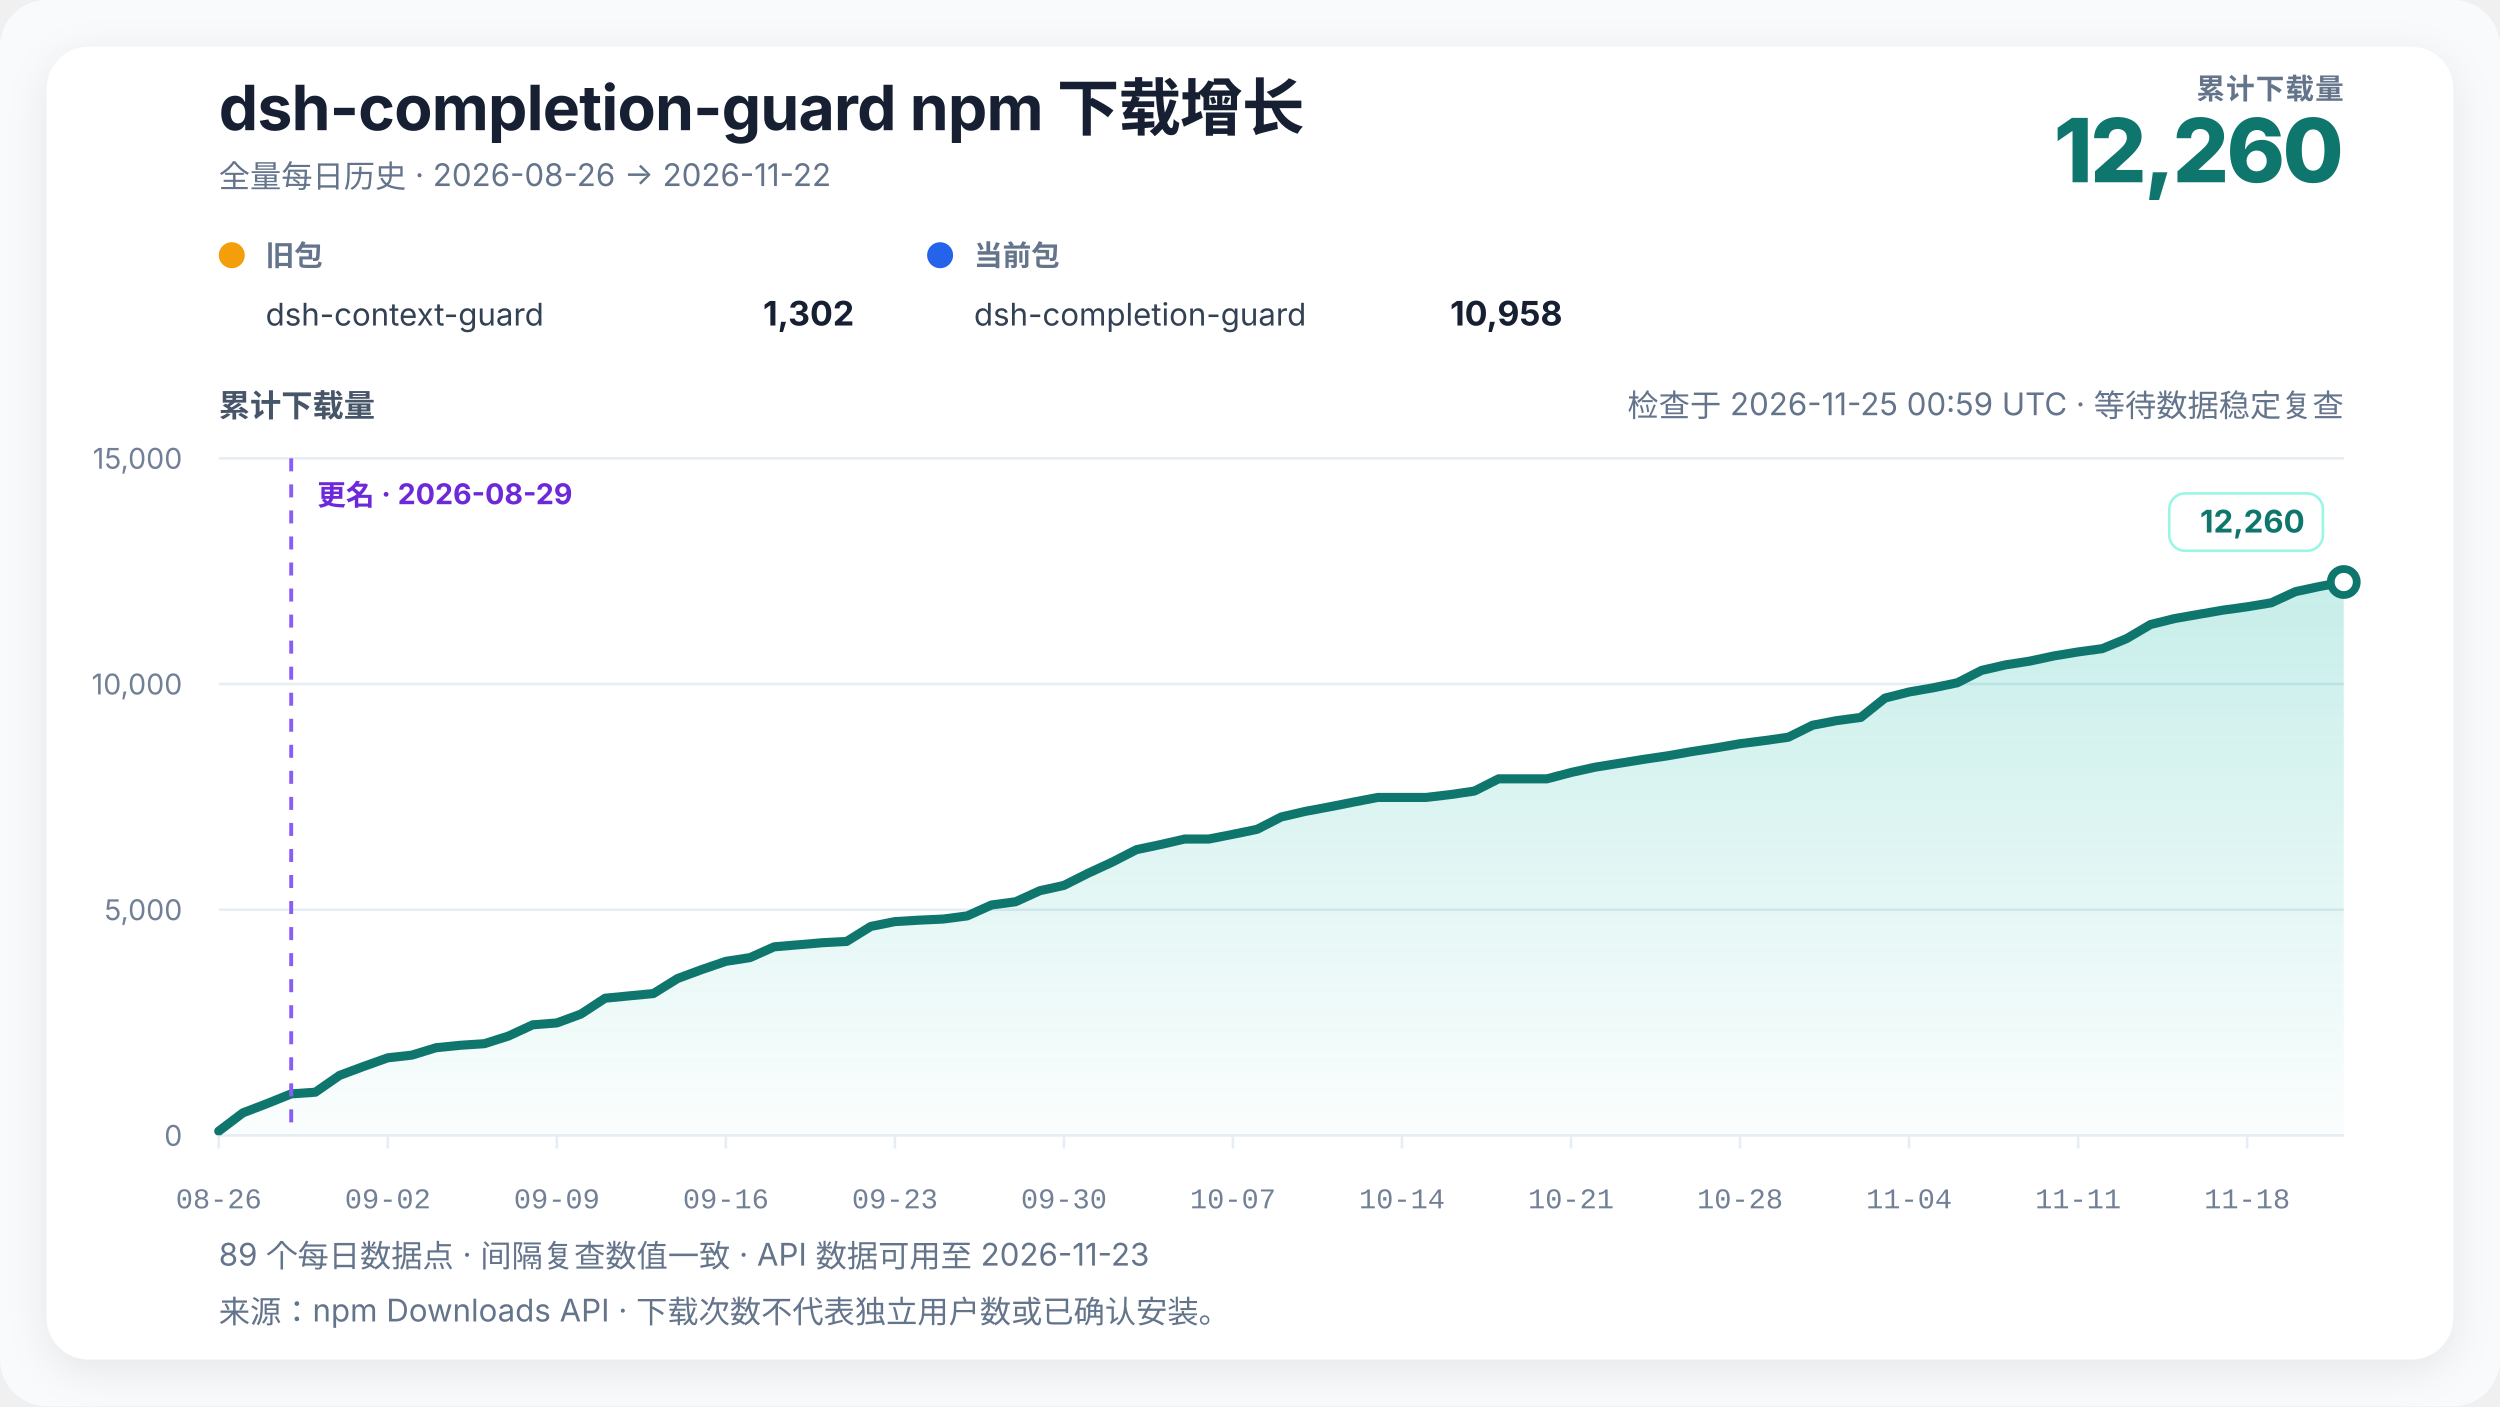
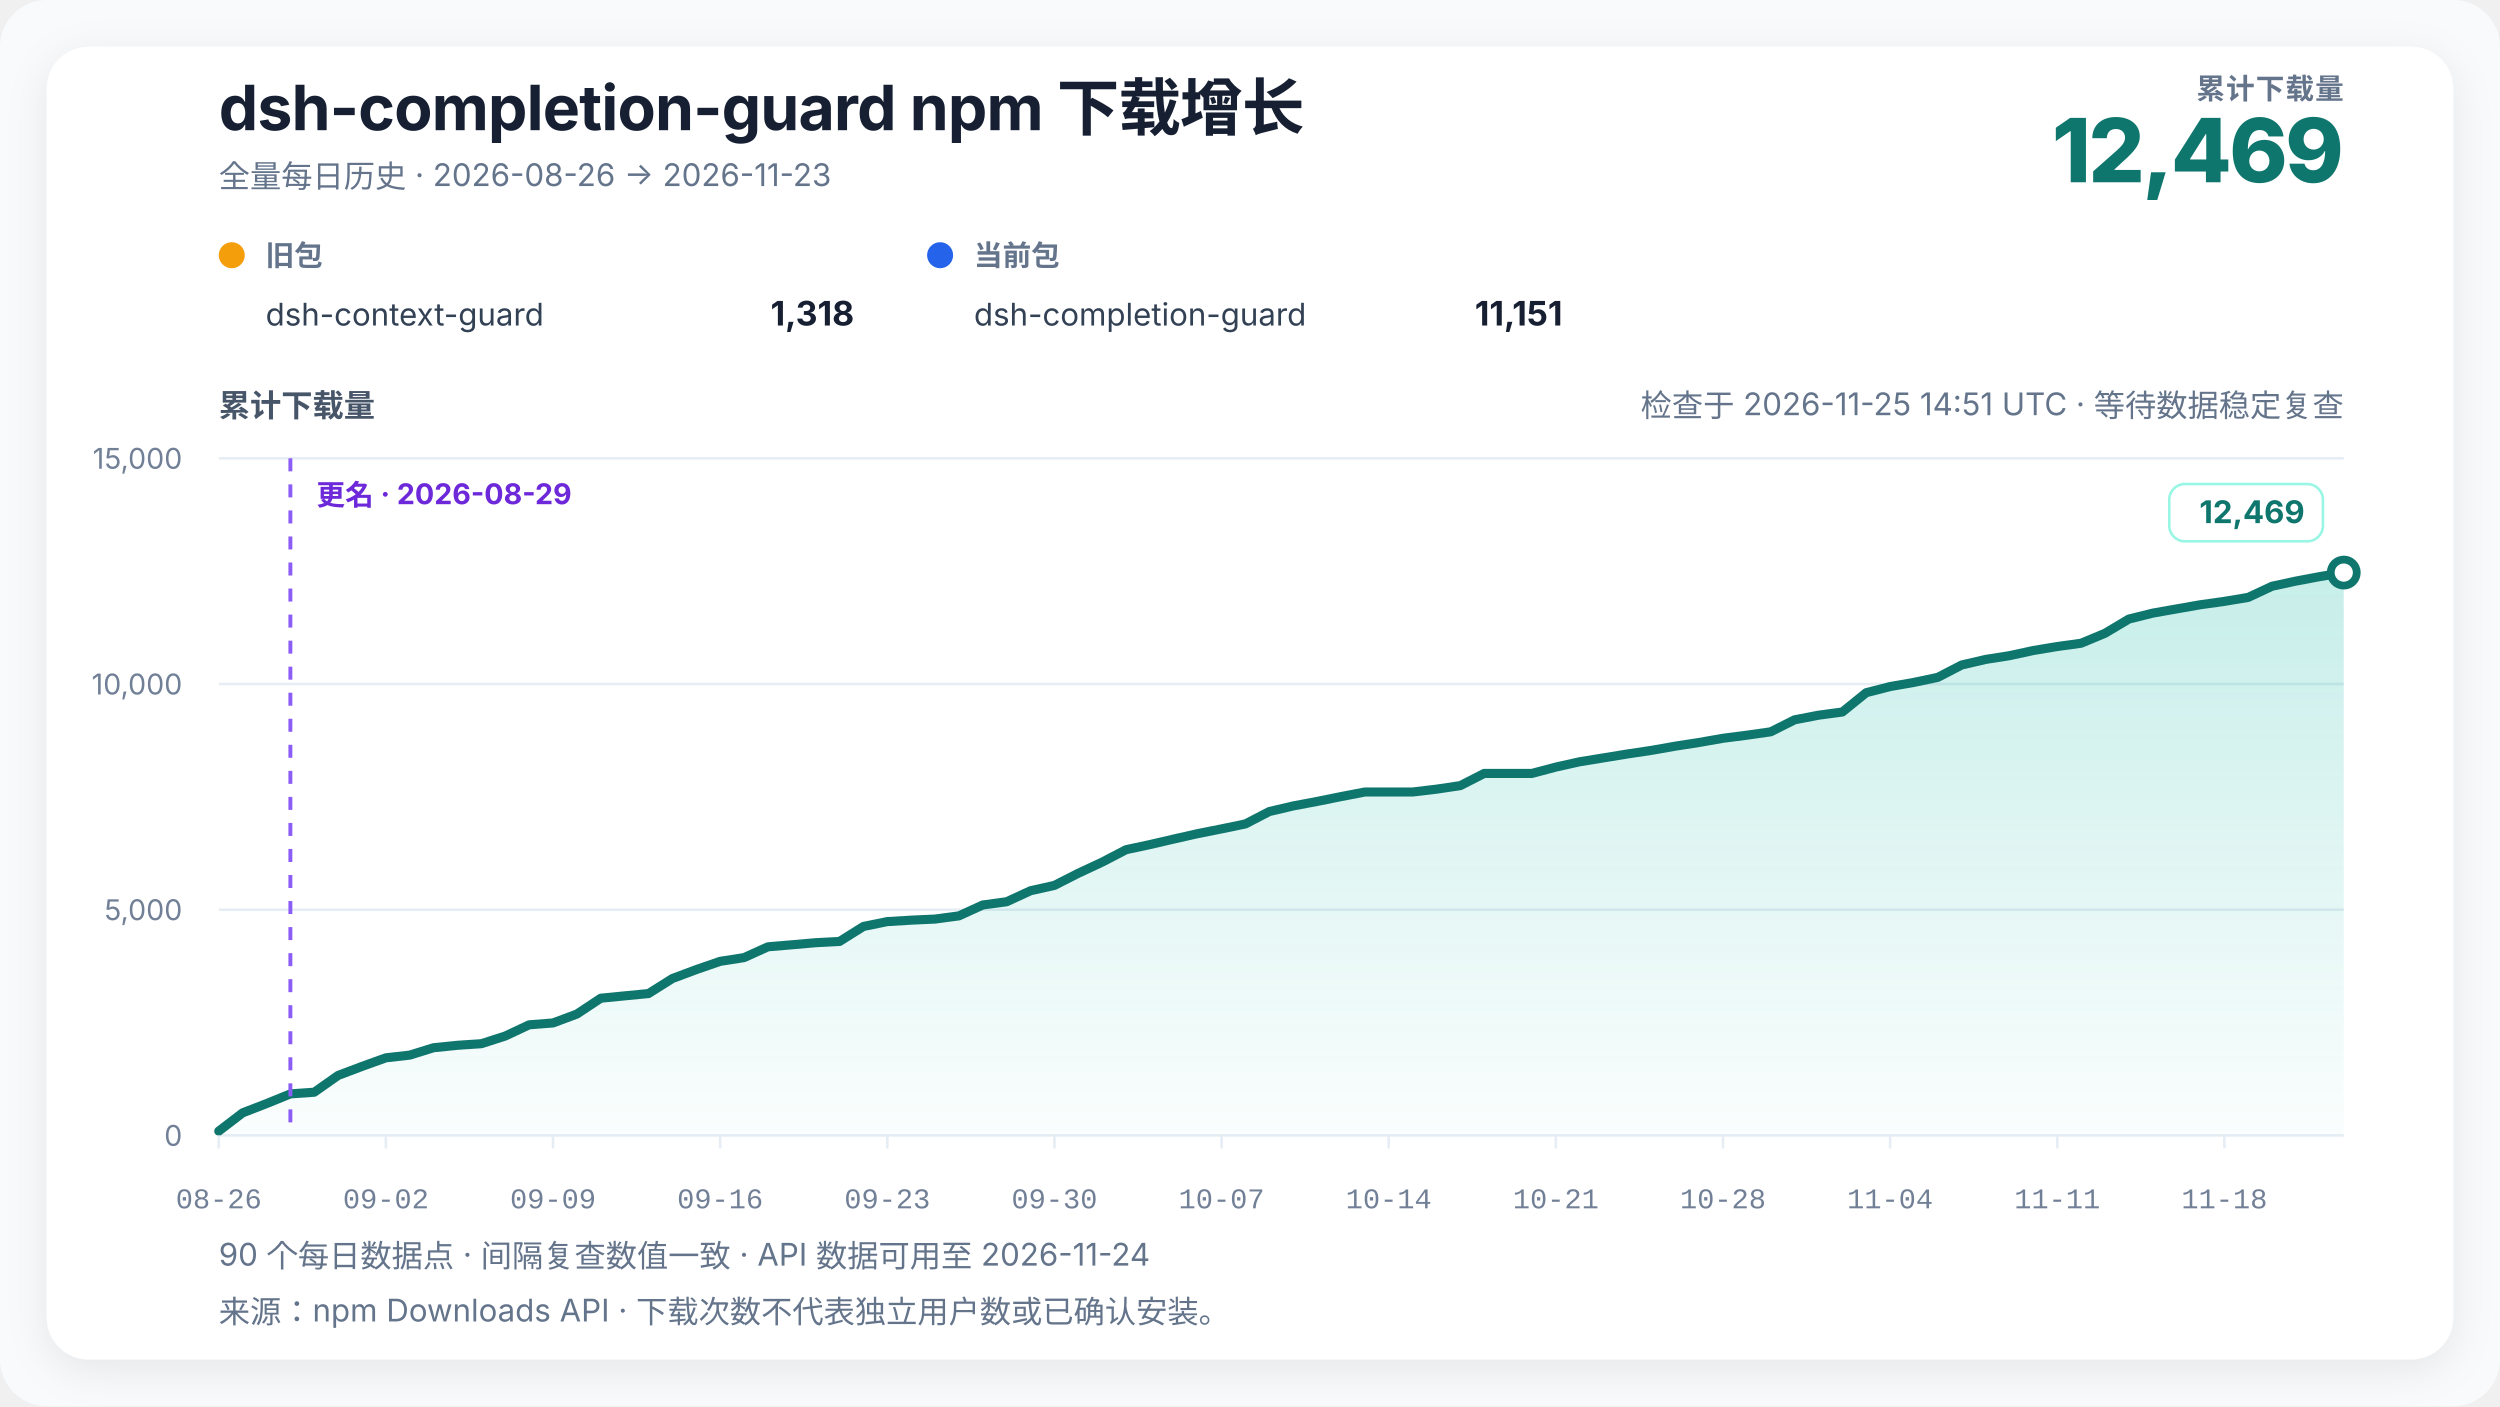
<svg xmlns="http://www.w3.org/2000/svg" width="960" height="540" viewBox="0 0 960 540" role="img" aria-labelledby="chart-title chart-desc" data-renderer-version="4" data-tick-step-days="7">
  <defs>
    <linearGradient id="growth-fill" x1="0" y1="0" x2="0" y2="1">
      <stop offset="0%" stop-color="#14b8a6" stop-opacity="0.24" />
      <stop offset="100%" stop-color="#14b8a6" stop-opacity="0.02" />
    </linearGradient>
    <filter id="soft-shadow" x="-10%" y="-10%" width="120%" height="120%">
      <feDropShadow dx="0" dy="4" stdDeviation="8" flood-color="#0f172a" flood-opacity="0.08" />
    </filter>
  </defs>
  <style>
    text { font-family: Inter, ui-sans-serif, -apple-system, BlinkMacSystemFont, "Segoe UI", "PingFang SC", "Microsoft YaHei", sans-serif; fill: #172033; }
    .title { font-size: 24px; font-weight: 720; letter-spacing: -0.3px; }
    .subtitle { font-size: 12px; fill: #64748b; }
    .metric-label { font-size: 11px; fill: #64748b; font-weight: 650; letter-spacing: 0.4px; }
    .metric-value { font-size: 34px; fill: #0f766e; font-weight: 760; letter-spacing: -1px; }
    .axis-title { font-size: 12px; fill: #475569; font-weight: 650; }
    .axis { font-size: 11px; fill: #718096; }
    .x-axis-tick { font-family: ui-monospace, "SFMono-Regular", Consolas, "Liberation Mono", monospace; font-variant-numeric: tabular-nums; }
    .grid { stroke: #e6edf4; stroke-width: 1; }
    .package-role { font-size: 11px; fill: #64748b; font-weight: 650; }
    .package-name { font-size: 12px; fill: #334155; }
    .package-total { font-size: 13px; fill: #172033; font-weight: 720; }
    .rename { stroke: #8b5cf6; stroke-width: 1.5; stroke-dasharray: 5 5; }
    .rename-label { font-size: 11px; fill: #6d28d9; font-weight: 650; }
    .endpoint { font-size: 12px; fill: #0f766e; font-weight: 740; }
    .endpoint-backdrop { fill: #ffffff; stroke: #99f6e4; stroke-width: 1; }
  </style>
  <rect width="100%" height="100%" rx="18" fill="#f8fafc" />
  <rect x="18" y="18" width="924" height="504" rx="16" fill="#ffffff" filter="url(#soft-shadow)" />
  <text x="84" y="50" class="title">dsh-completion-guard npm 下载增长</text>
-   <text x="84" y="72" class="subtitle">全量每日历史 · 2026-08-26 → 2026-11-22</text>
+   <text x="84" y="72" class="subtitle">全量每日历史 · 2026-08-26 → 2026-11-23</text>
  <text x="900" y="38" text-anchor="end" class="metric-label">累计下载量</text>
-   <text x="900" y="70" text-anchor="end" class="metric-value">12,260</text>
+   <text x="900" y="70" text-anchor="end" class="metric-value">12,469</text>
  <g transform="translate(84,102)">
    <circle cx="5" cy="-4" r="5" fill="#f59e0b" />
    <text x="18" y="0" class="package-role">旧包</text>
    <text x="18" y="23" class="package-name">dsh-context-guard</text>
-     <text x="244" y="23" text-anchor="end" class="package-total">1,302</text>
+     <text x="244" y="23" text-anchor="end" class="package-total">1,318</text>
  </g>
  <g transform="translate(356,102)">
    <circle cx="5" cy="-4" r="5" fill="#2563eb" />
    <text x="18" y="0" class="package-role">当前包</text>
    <text x="18" y="23" class="package-name">dsh-completion-guard</text>
-     <text x="244" y="23" text-anchor="end" class="package-total">10,958</text>
+     <text x="244" y="23" text-anchor="end" class="package-total">11,151</text>
  </g>
-   <text x="900" y="160" text-anchor="end" class="subtitle refresh-status">检查于 2026-11-25 00:59 UTC · 等待数据稳定复查</text>
+   <text x="900" y="160" text-anchor="end" class="subtitle refresh-status">检查于 2026-11-25 14:51 UTC · 等待数据稳定复查</text>
  <text x="84" y="160" class="axis-title">累计下载量</text>
  <line x1="84" y1="436" x2="900" y2="436" class="grid" />
  <text x="70" y="440" text-anchor="end" class="axis">0</text>
  <line x1="84" y1="349.333" x2="900" y2="349.333" class="grid" />
  <text x="70" y="353.333" text-anchor="end" class="axis">5,000</text>
  <line x1="84" y1="262.667" x2="900" y2="262.667" class="grid" />
  <text x="70" y="266.667" text-anchor="end" class="axis">10,000</text>
  <line x1="84" y1="176" x2="900" y2="176" class="grid" />
  <text x="70" y="180" text-anchor="end" class="axis">15,000</text>
-   <polygon points="84.00,436 84.00,434.35 93.27,427.33 102.55,423.78 111.82,420.05 121.09,419.41 130.36,412.96 139.64,409.50 148.91,406.20 158.18,405.16 167.45,402.32 176.73,401.39 186.00,400.78 195.27,397.83 204.55,393.53 213.82,392.81 223.09,389.39 232.36,383.31 241.64,382.41 250.91,381.52 260.18,375.75 269.45,372.32 278.73,369.15 288.00,367.72 297.27,363.58 306.55,362.80 315.82,362.00 325.09,361.52 334.36,355.76 343.64,353.89 352.91,353.34 362.18,352.92 371.45,351.69 380.73,347.51 390.00,346.27 399.27,342.04 408.55,339.99 417.82,335.33 427.09,331.05 436.36,326.28 445.64,324.32 454.91,322.19 464.18,322.19 473.45,320.37 482.73,318.46 492.00,313.71 501.27,311.56 510.55,309.83 519.82,307.98 529.09,306.21 538.36,306.21 547.64,306.21 556.91,305.12 566.18,303.76 575.45,299.07 584.73,299.07 594.00,299.07 603.27,296.64 612.55,294.59 621.82,293.10 631.09,291.60 640.36,290.23 649.64,288.61 658.91,287.19 668.18,285.58 677.45,284.40 686.73,283.09 696.00,278.49 705.27,276.72 714.55,275.49 723.82,268.07 733.09,265.72 742.36,264.11 751.64,262.18 760.91,257.43 770.18,255.30 779.45,253.86 788.73,251.87 798.00,250.34 807.27,249.08 816.55,245.26 825.82,239.80 835.09,237.52 844.36,235.90 853.64,234.29 862.91,233.01 872.18,231.47 881.45,227.19 890.73,225.21 900.00,223.49 900.00,436" fill="url(#growth-fill)" />
-   <polyline points="84.00,434.35 93.27,427.33 102.55,423.78 111.82,420.05 121.09,419.41 130.36,412.96 139.64,409.50 148.91,406.20 158.18,405.16 167.45,402.32 176.73,401.39 186.00,400.78 195.27,397.83 204.55,393.53 213.82,392.81 223.09,389.39 232.36,383.31 241.64,382.41 250.91,381.52 260.18,375.75 269.45,372.32 278.73,369.15 288.00,367.72 297.27,363.58 306.55,362.80 315.82,362.00 325.09,361.52 334.36,355.76 343.64,353.89 352.91,353.34 362.18,352.92 371.45,351.69 380.73,347.51 390.00,346.27 399.27,342.04 408.55,339.99 417.82,335.33 427.09,331.05 436.36,326.28 445.64,324.32 454.91,322.19 464.18,322.19 473.45,320.37 482.73,318.46 492.00,313.71 501.27,311.56 510.55,309.83 519.82,307.98 529.09,306.21 538.36,306.21 547.64,306.21 556.91,305.12 566.18,303.76 575.45,299.07 584.73,299.07 594.00,299.07 603.27,296.64 612.55,294.59 621.82,293.10 631.09,291.60 640.36,290.23 649.64,288.61 658.91,287.19 668.18,285.58 677.45,284.40 686.73,283.09 696.00,278.49 705.27,276.72 714.55,275.49 723.82,268.07 733.09,265.72 742.36,264.11 751.64,262.18 760.91,257.43 770.18,255.30 779.45,253.86 788.73,251.87 798.00,250.34 807.27,249.08 816.55,245.26 825.82,239.80 835.09,237.52 844.36,235.90 853.64,234.29 862.91,233.01 872.18,231.47 881.45,227.19 890.73,225.21 900.00,223.49" fill="none" stroke="#0f766e" stroke-width="3.5" stroke-linejoin="round" stroke-linecap="round" />
-   <line x1="111.818" y1="176" x2="111.818" y2="436" class="rename" />
-   <text x="121.818" y="194" text-anchor="start" class="rename-label">更名 · 2026-08-29</text>
-   <circle cx="900" cy="223.493" r="5" fill="#ffffff" stroke="#0f766e" stroke-width="3" />
+   <polygon points="84.00,436 84.00,434.35 93.17,427.33 102.34,423.78 111.51,420.05 120.67,419.41 129.84,412.96 139.01,409.50 148.18,406.20 157.35,405.16 166.52,402.32 175.69,401.39 184.85,400.78 194.02,397.83 203.19,393.53 212.36,392.81 221.53,389.39 230.70,383.31 239.87,382.41 249.03,381.52 258.20,375.75 267.37,372.32 276.54,369.15 285.71,367.72 294.88,363.58 304.04,362.80 313.21,362.00 322.38,361.52 331.55,355.76 340.72,353.89 349.89,353.34 359.06,352.92 368.22,351.69 377.39,347.51 386.56,346.27 395.73,342.04 404.90,339.99 414.07,335.33 423.24,331.05 432.40,326.28 441.57,324.32 450.74,322.19 459.91,320.11 469.08,318.29 478.25,316.38 487.42,311.63 496.58,309.48 505.75,307.75 514.92,305.90 524.09,304.13 533.26,304.13 542.43,304.13 551.60,303.04 560.76,301.68 569.93,296.99 579.10,296.99 588.27,296.99 597.44,294.56 606.61,292.51 615.78,291.02 624.94,289.52 634.11,288.15 643.28,286.53 652.45,285.11 661.62,283.50 670.79,282.32 679.96,281.01 689.12,276.41 698.29,274.64 707.46,273.41 716.63,265.99 725.80,263.64 734.97,262.03 744.13,260.10 753.30,255.35 762.47,253.22 771.64,251.78 780.81,249.79 789.98,248.26 799.15,247.00 808.31,243.18 817.48,237.72 826.65,235.44 835.82,233.82 844.99,232.21 854.16,230.93 863.33,229.39 872.49,225.11 881.66,223.13 890.83,221.41 900.00,219.87 900.00,436" fill="url(#growth-fill)" />
+   <polyline points="84.00,434.35 93.17,427.33 102.34,423.78 111.51,420.05 120.67,419.41 129.84,412.96 139.01,409.50 148.18,406.20 157.35,405.16 166.52,402.32 175.69,401.39 184.85,400.78 194.02,397.83 203.19,393.53 212.36,392.81 221.53,389.39 230.70,383.31 239.87,382.41 249.03,381.52 258.20,375.75 267.37,372.32 276.54,369.15 285.71,367.72 294.88,363.58 304.04,362.80 313.21,362.00 322.38,361.52 331.55,355.76 340.72,353.89 349.89,353.34 359.06,352.92 368.22,351.69 377.39,347.51 386.56,346.27 395.73,342.04 404.90,339.99 414.07,335.33 423.24,331.05 432.40,326.28 441.57,324.32 450.74,322.19 459.91,320.11 469.08,318.29 478.25,316.38 487.42,311.63 496.58,309.48 505.75,307.75 514.92,305.90 524.09,304.13 533.26,304.13 542.43,304.13 551.60,303.04 560.76,301.68 569.93,296.99 579.10,296.99 588.27,296.99 597.44,294.56 606.61,292.51 615.78,291.02 624.94,289.52 634.11,288.15 643.28,286.53 652.45,285.11 661.62,283.50 670.79,282.32 679.96,281.01 689.12,276.41 698.29,274.64 707.46,273.41 716.63,265.99 725.80,263.64 734.97,262.03 744.13,260.10 753.30,255.35 762.47,253.22 771.64,251.78 780.81,249.79 789.98,248.26 799.15,247.00 808.31,243.18 817.48,237.72 826.65,235.44 835.82,233.82 844.99,232.21 854.16,230.93 863.33,229.39 872.49,225.11 881.66,223.13 890.83,221.41 900.00,219.87" fill="none" stroke="#0f766e" stroke-width="3.5" stroke-linejoin="round" stroke-linecap="round" />
+   <line x1="111.506" y1="176" x2="111.506" y2="436" class="rename" />
+   <text x="121.506" y="194" text-anchor="start" class="rename-label">更名 · 2026-08-29</text>
+   <circle cx="900" cy="219.871" r="5" fill="#ffffff" stroke="#0f766e" stroke-width="3" />
  <g class="endpoint-badge" data-position="above">
-     <rect x="833.00" y="189.49" width="59.00" height="22" rx="6" class="endpoint-backdrop" />
-     <text x="885.00" y="204.49" text-anchor="end" class="endpoint">12,260</text>
+     <rect x="833.00" y="185.87" width="59.00" height="22" rx="6" class="endpoint-backdrop" />
+     <text x="885.00" y="200.87" text-anchor="end" class="endpoint">12,469</text>
  </g>
  <line x1="84.00" y1="436" x2="84.00" y2="441" class="grid" />
  <text x="84.00" y="464" text-anchor="middle" class="axis x-axis-tick" data-day="2026-08-26">08-26</text>
-   <line x1="148.91" y1="436" x2="148.91" y2="441" class="grid" />
-   <text x="148.91" y="464" text-anchor="middle" class="axis x-axis-tick" data-day="2026-09-02">09-02</text>
-   <line x1="213.82" y1="436" x2="213.82" y2="441" class="grid" />
-   <text x="213.82" y="464" text-anchor="middle" class="axis x-axis-tick" data-day="2026-09-09">09-09</text>
-   <line x1="278.73" y1="436" x2="278.73" y2="441" class="grid" />
-   <text x="278.73" y="464" text-anchor="middle" class="axis x-axis-tick" data-day="2026-09-16">09-16</text>
-   <line x1="343.64" y1="436" x2="343.64" y2="441" class="grid" />
-   <text x="343.64" y="464" text-anchor="middle" class="axis x-axis-tick" data-day="2026-09-23">09-23</text>
-   <line x1="408.55" y1="436" x2="408.55" y2="441" class="grid" />
-   <text x="408.55" y="464" text-anchor="middle" class="axis x-axis-tick" data-day="2026-09-30">09-30</text>
-   <line x1="473.45" y1="436" x2="473.45" y2="441" class="grid" />
-   <text x="473.45" y="464" text-anchor="middle" class="axis x-axis-tick" data-day="2026-10-07">10-07</text>
-   <line x1="538.36" y1="436" x2="538.36" y2="441" class="grid" />
-   <text x="538.36" y="464" text-anchor="middle" class="axis x-axis-tick" data-day="2026-10-14">10-14</text>
-   <line x1="603.27" y1="436" x2="603.27" y2="441" class="grid" />
-   <text x="603.27" y="464" text-anchor="middle" class="axis x-axis-tick" data-day="2026-10-21">10-21</text>
-   <line x1="668.18" y1="436" x2="668.18" y2="441" class="grid" />
-   <text x="668.18" y="464" text-anchor="middle" class="axis x-axis-tick" data-day="2026-10-28">10-28</text>
-   <line x1="733.09" y1="436" x2="733.09" y2="441" class="grid" />
-   <text x="733.09" y="464" text-anchor="middle" class="axis x-axis-tick" data-day="2026-11-04">11-04</text>
-   <line x1="798.00" y1="436" x2="798.00" y2="441" class="grid" />
-   <text x="798.00" y="464" text-anchor="middle" class="axis x-axis-tick" data-day="2026-11-11">11-11</text>
-   <line x1="862.91" y1="436" x2="862.91" y2="441" class="grid" />
-   <text x="862.91" y="464" text-anchor="middle" class="axis x-axis-tick" data-day="2026-11-18">11-18</text>
-   <text x="84" y="486" class="subtitle">89 个每日数据点 · 间隔复查数值一致 · API 数据可用至 2026-11-23</text>
+   <line x1="148.18" y1="436" x2="148.18" y2="441" class="grid" />
+   <text x="148.18" y="464" text-anchor="middle" class="axis x-axis-tick" data-day="2026-09-02">09-02</text>
+   <line x1="212.36" y1="436" x2="212.36" y2="441" class="grid" />
+   <text x="212.36" y="464" text-anchor="middle" class="axis x-axis-tick" data-day="2026-09-09">09-09</text>
+   <line x1="276.54" y1="436" x2="276.54" y2="441" class="grid" />
+   <text x="276.54" y="464" text-anchor="middle" class="axis x-axis-tick" data-day="2026-09-16">09-16</text>
+   <line x1="340.72" y1="436" x2="340.72" y2="441" class="grid" />
+   <text x="340.72" y="464" text-anchor="middle" class="axis x-axis-tick" data-day="2026-09-23">09-23</text>
+   <line x1="404.90" y1="436" x2="404.90" y2="441" class="grid" />
+   <text x="404.90" y="464" text-anchor="middle" class="axis x-axis-tick" data-day="2026-09-30">09-30</text>
+   <line x1="469.08" y1="436" x2="469.08" y2="441" class="grid" />
+   <text x="469.08" y="464" text-anchor="middle" class="axis x-axis-tick" data-day="2026-10-07">10-07</text>
+   <line x1="533.26" y1="436" x2="533.26" y2="441" class="grid" />
+   <text x="533.26" y="464" text-anchor="middle" class="axis x-axis-tick" data-day="2026-10-14">10-14</text>
+   <line x1="597.44" y1="436" x2="597.44" y2="441" class="grid" />
+   <text x="597.44" y="464" text-anchor="middle" class="axis x-axis-tick" data-day="2026-10-21">10-21</text>
+   <line x1="661.62" y1="436" x2="661.62" y2="441" class="grid" />
+   <text x="661.62" y="464" text-anchor="middle" class="axis x-axis-tick" data-day="2026-10-28">10-28</text>
+   <line x1="725.80" y1="436" x2="725.80" y2="441" class="grid" />
+   <text x="725.80" y="464" text-anchor="middle" class="axis x-axis-tick" data-day="2026-11-04">11-04</text>
+   <line x1="789.98" y1="436" x2="789.98" y2="441" class="grid" />
+   <text x="789.98" y="464" text-anchor="middle" class="axis x-axis-tick" data-day="2026-11-11">11-11</text>
+   <line x1="854.16" y1="436" x2="854.16" y2="441" class="grid" />
+   <text x="854.16" y="464" text-anchor="middle" class="axis x-axis-tick" data-day="2026-11-18">11-18</text>
+   <text x="84" y="486" class="subtitle">90 个每日数据点 · 间隔复查数值一致 · API 数据可用至 2026-11-24</text>
  <text x="84" y="508" class="subtitle">来源：npm Downloads API · 下载次数不代表独立用户数或已确认安装。</text>
</svg>
